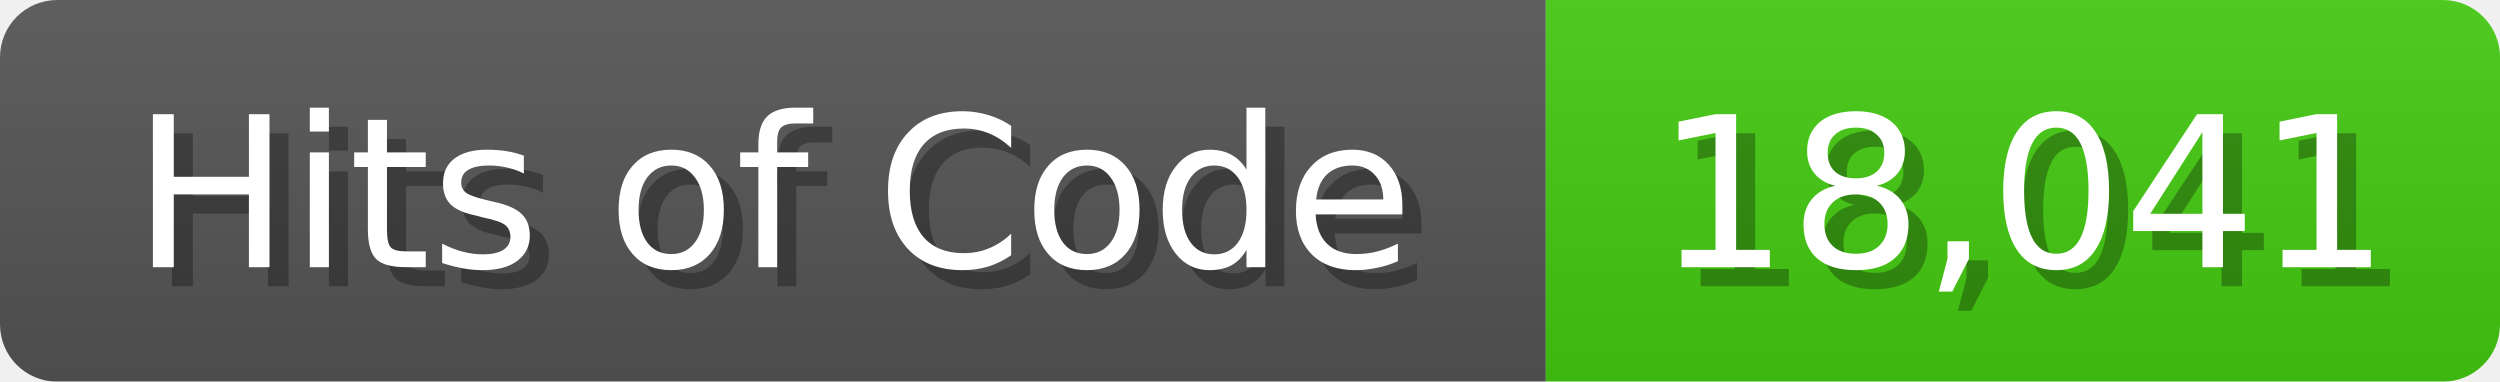
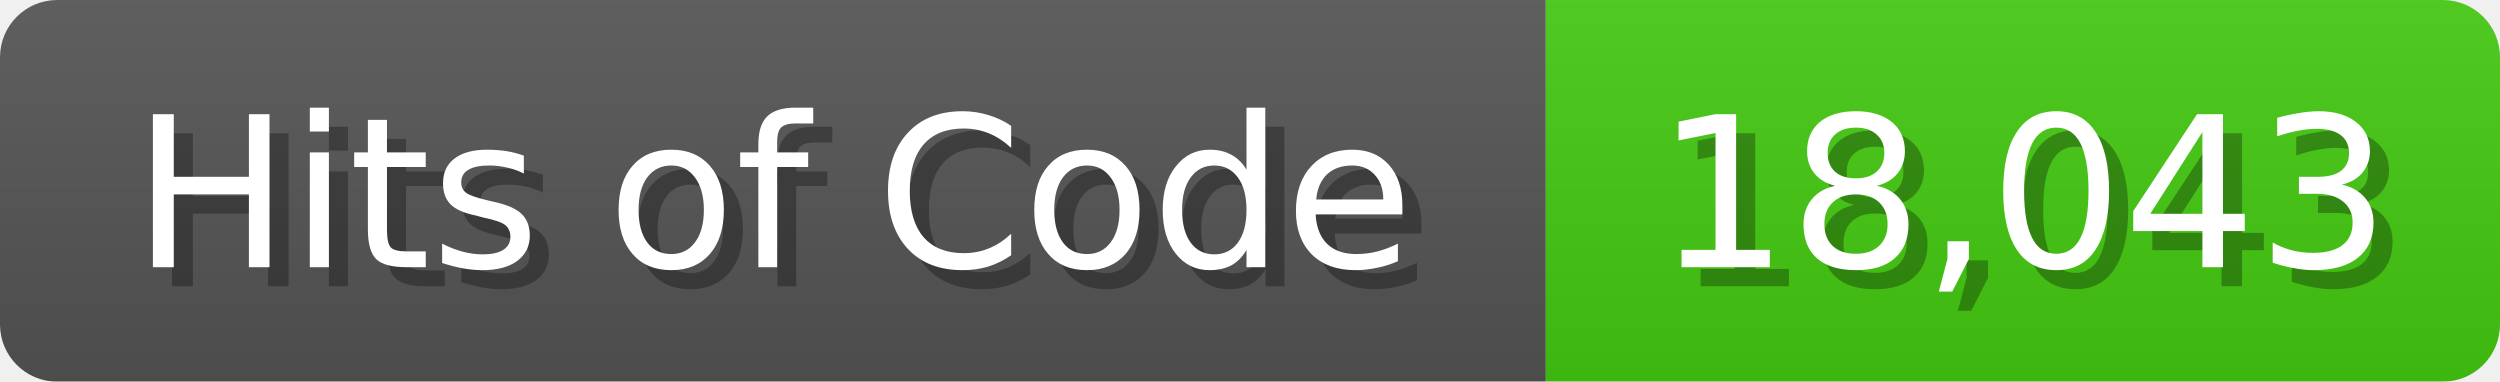
<svg xmlns="http://www.w3.org/2000/svg" width="131" height="20">
  <linearGradient id="b" x2="0" y2="100%">
    <stop offset="0" stop-color="#bbb" stop-opacity=".1" />
    <stop offset="1" stop-opacity=".1" />
  </linearGradient>
  <mask id="anybadge_1">
    <rect width="131" height="20" rx="3" fill="#fff" />
  </mask>
  <g mask="url(#anybadge_1)">
    <path fill="#555" d="M0 0h81v20H0z" />
    <path fill="#4C1" d="M81 0h50v20H81z" />
    <path fill="url(#b)" d="M0 0h131v20H0z" />
  </g>
  <g fill="#fff" text-anchor="middle" font-family="DejaVu Sans,Verdana,Geneva,sans-serif" font-size="11">
    <text x="41.5" y="15" fill="#010101" fill-opacity=".3">Hits of Code</text>
    <text x="40.5" y="14">Hits of Code</text>
  </g>
  <g fill="#fff" text-anchor="middle" font-family="DejaVu Sans,Verdana,Geneva,sans-serif" font-size="11">
-     <text x="107.0" y="15" fill="#010101" fill-opacity=".3">18,041</text>
-     <text x="106.0" y="14">18,041</text>
+     <text x="107.0" y="15" fill="#010101" fill-opacity=".3">18,043</text>
+     <text x="106.0" y="14">18,043</text>
  </g>
</svg>
